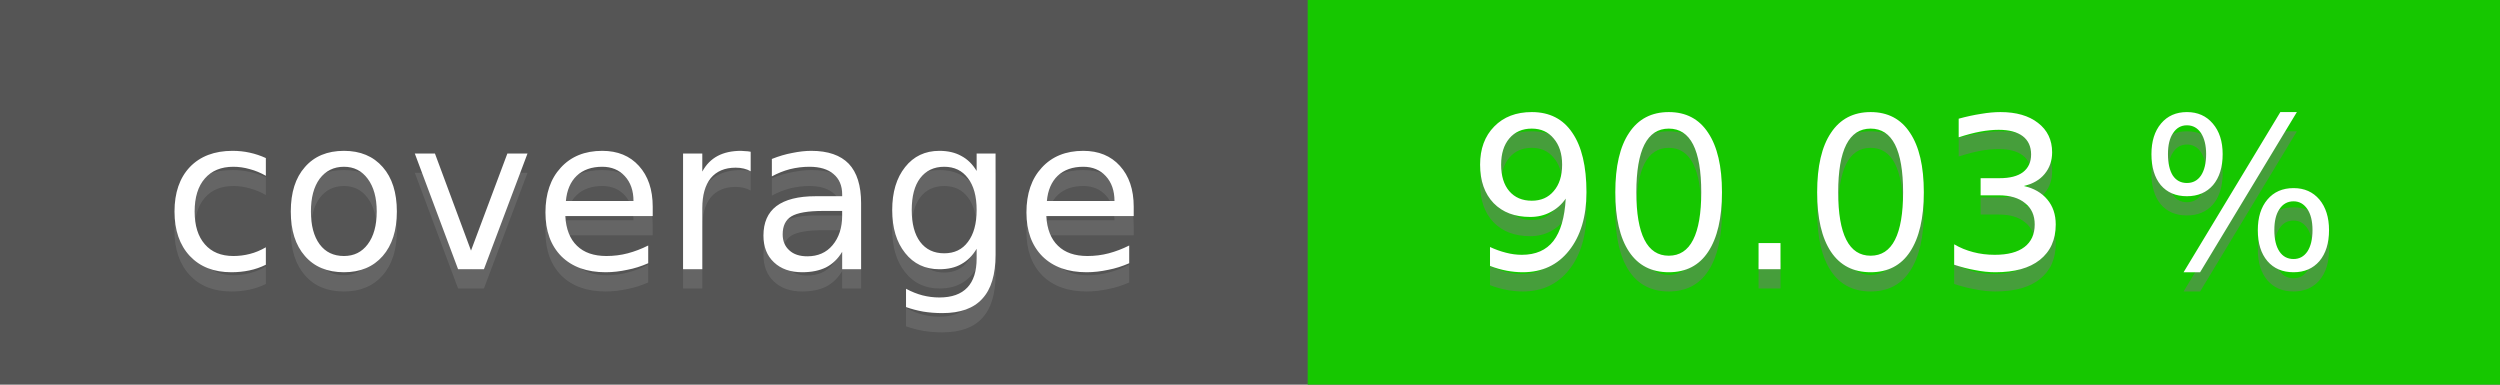
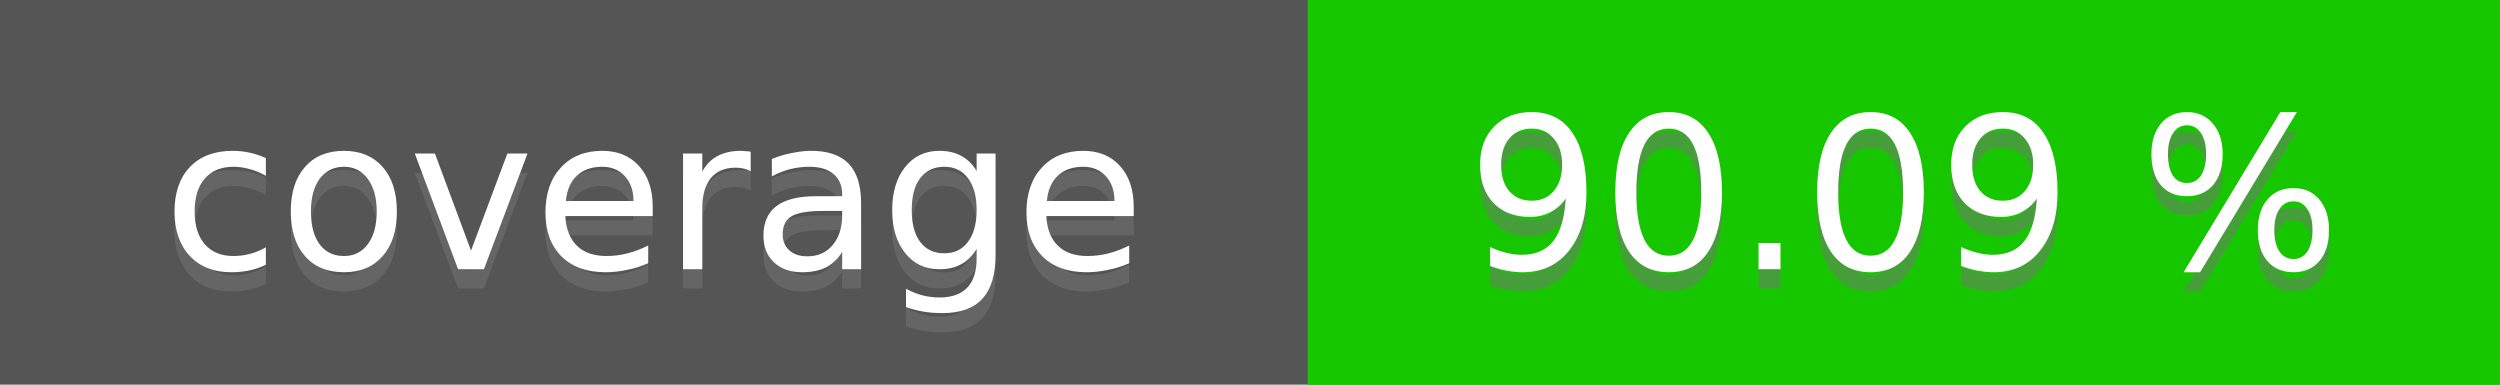
<svg xmlns="http://www.w3.org/2000/svg" height="20" width="130">
  <rect fill="#555" height="20" width="130" />
  <rect fill="#16c700" height="20" width="62" x="68" />
  <g fill="#fff" font-family="DejaVu Sans,Verdana,Geneva,sans-serif" font-size="11" text-anchor="middle">
    <text fill-opacity=".5" fill="#777" x="34" y="15">coverage</text>
    <text x="34" y="14">coverage</text>
-     <text fill-opacity=".5" fill="#777" x="99" y="15">90.03 %</text>
-     <text x="99" y="14">90.03 %</text>
+     <text fill-opacity=".5" fill="#777" x="99" y="15">90.09 %</text>
+     <text x="99" y="14">90.09 %</text>
  </g>
</svg>
